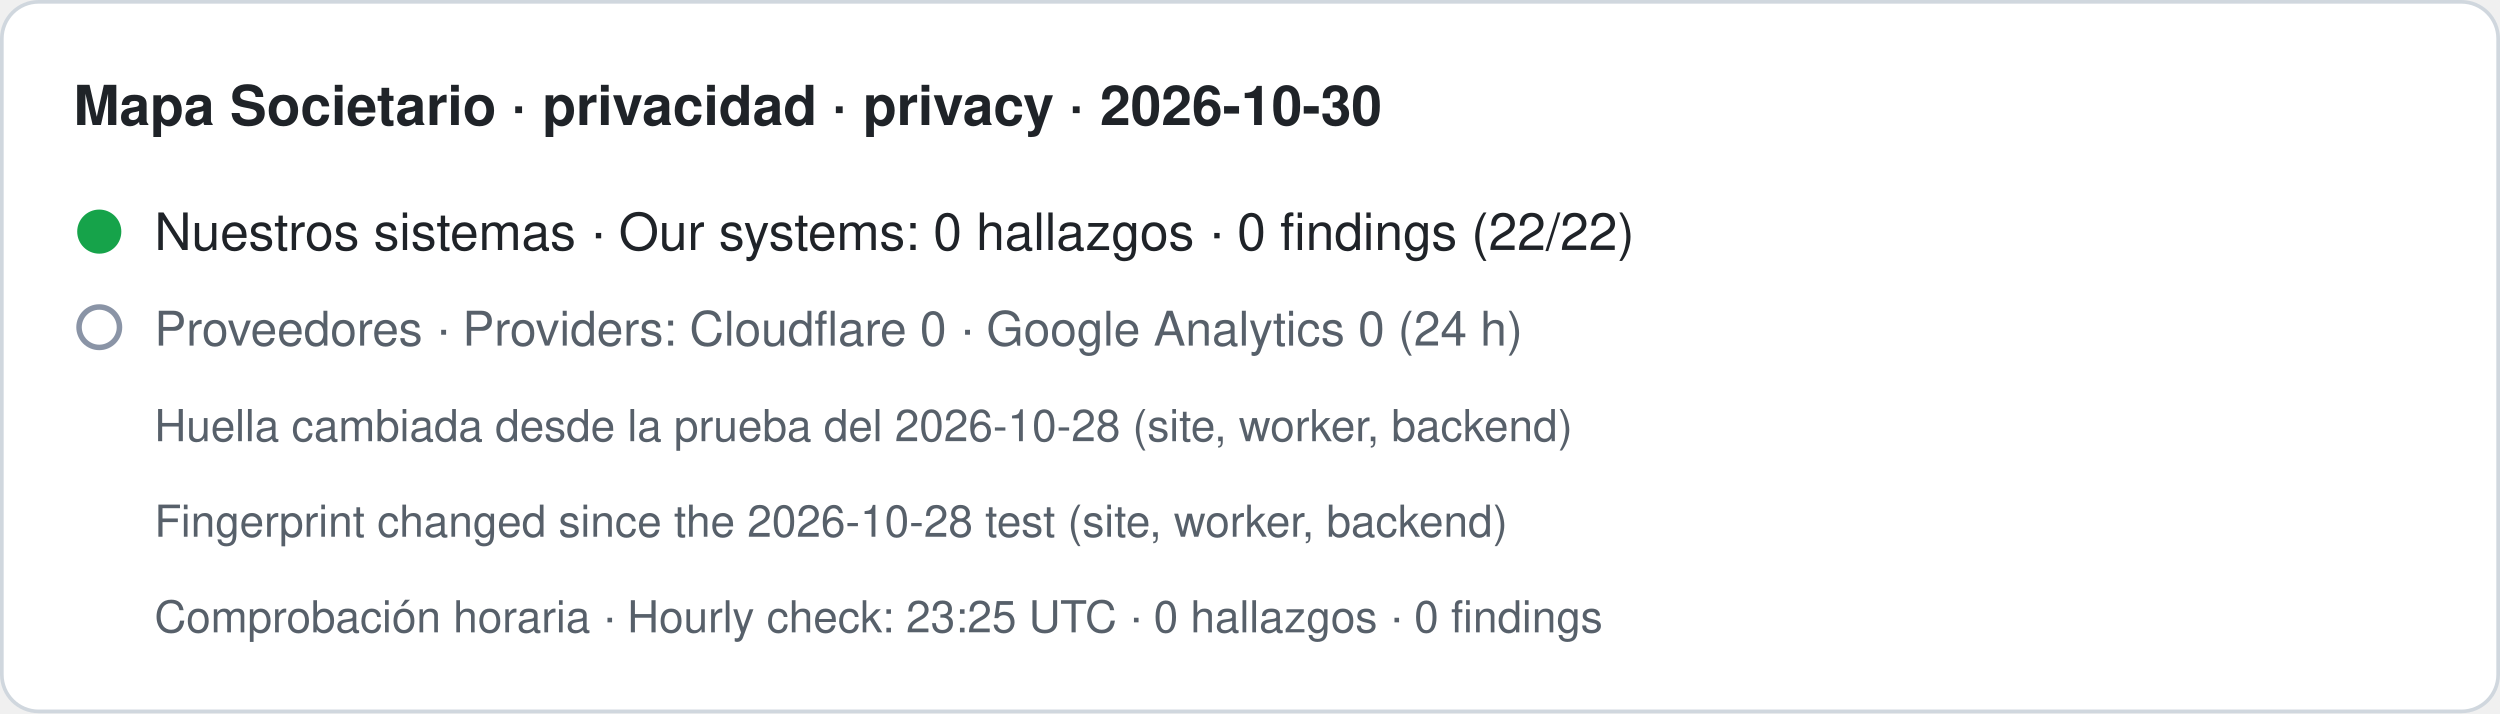
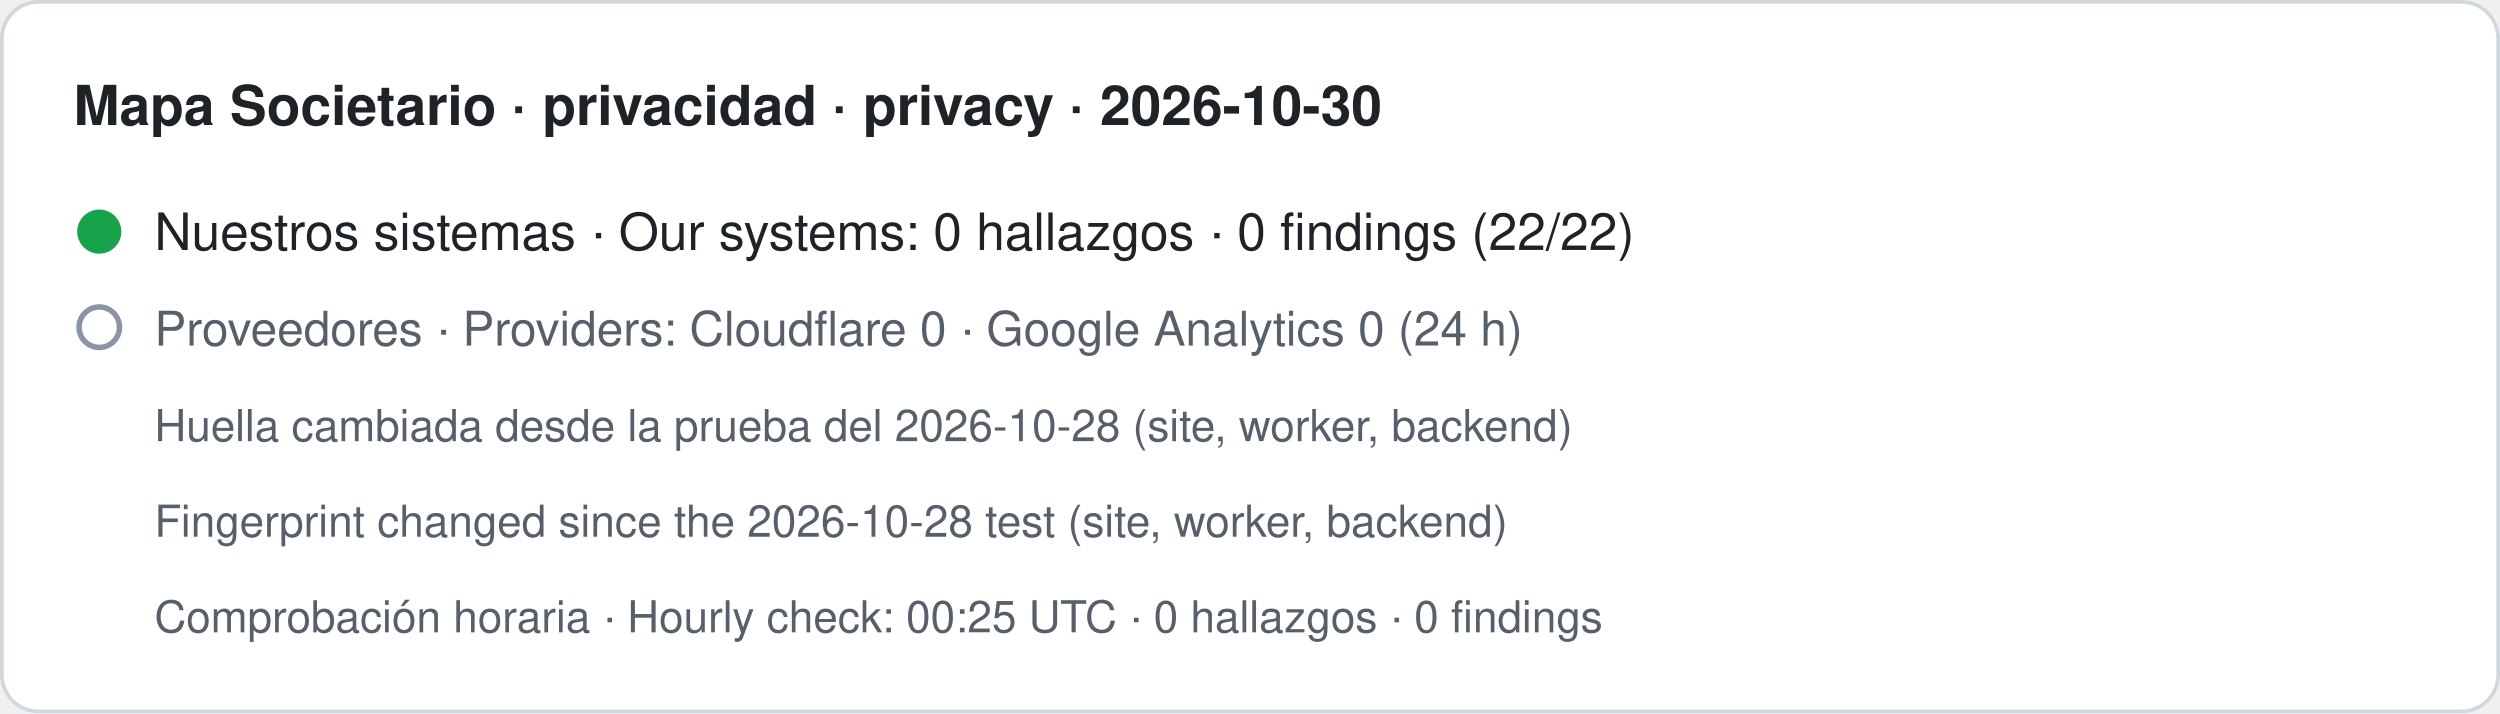
- <svg xmlns="http://www.w3.org/2000/svg" width="680" height="194" viewBox="0 0 680 194" role="img" aria-label="Mapa Societario · privacidad · privacy · 2026-10-30. Nuestros sistemas · Our systems: 0 hallazgos · 0 findings (22/22). Proveedores · Providers: Cloudflare 0 · Google Analytics 0 (24 h). Huella cambiada desde la prueba del 2026-10-28 (site, worker, backend) · Fingerprint changed since the 2026-10-28 test (site, worker, backend). Comprobación horaria · Hourly check: 23:25 UTC · 0 hallazgos · 0 findings">
+ <svg xmlns="http://www.w3.org/2000/svg" width="680" height="194" viewBox="0 0 680 194" role="img" aria-label="Mapa Societario · privacidad · privacy · 2026-10-30. Nuestros sistemas · Our systems: 0 hallazgos · 0 findings (22/22). Proveedores · Providers: Cloudflare 0 · Google Analytics 0 (24 h). Huella cambiada desde la prueba del 2026-10-28 (site, worker, backend) · Fingerprint changed since the 2026-10-28 test (site, worker, backend). Comprobación horaria · Hourly check: 00:25 UTC · 0 hallazgos · 0 findings">
  <rect x="0.5" y="0.5" width="679" height="193" rx="10" fill="#ffffff" stroke="#d0d7de" />
  <text x="20" y="34" font-family="-apple-system,BlinkMacSystemFont,Segoe UI,Helvetica,Arial,sans-serif" font-size="15" font-weight="600" fill="#1f2328">Mapa Societario · privacidad · privacy · 2026-10-30</text>
  <circle cx="27" cy="63" r="6" fill="#16a34a" />
  <text x="42" y="68" font-family="-apple-system,BlinkMacSystemFont,Segoe UI,Helvetica,Arial,sans-serif" font-size="14" fill="#1f2328">Nuestros sistemas · Our systems: 0 hallazgos · 0 findings (22/22)</text>
  <circle cx="27" cy="89" r="5.5" fill="none" stroke="#8a94a6" stroke-width="1.5" />
  <text x="42" y="94" font-family="-apple-system,BlinkMacSystemFont,Segoe UI,Helvetica,Arial,sans-serif" font-size="13" fill="#57606a">Proveedores · Providers: Cloudflare 0 · Google Analytics 0 (24 h)</text>
  <text x="42" y="120" font-family="-apple-system,BlinkMacSystemFont,Segoe UI,Helvetica,Arial,sans-serif" font-size="12" fill="#57606a">Huella cambiada desde la prueba del 2026-10-28 (site, worker, backend)</text>
  <text x="42" y="146" font-family="-apple-system,BlinkMacSystemFont,Segoe UI,Helvetica,Arial,sans-serif" font-size="12" fill="#57606a">Fingerprint changed since the 2026-10-28 test (site, worker, backend)</text>
-   <text x="42" y="172" font-family="-apple-system,BlinkMacSystemFont,Segoe UI,Helvetica,Arial,sans-serif" font-size="12" fill="#57606a">Comprobación horaria · Hourly check: 23:25 UTC · 0 hallazgos · 0 findings</text>
+   <text x="42" y="172" font-family="-apple-system,BlinkMacSystemFont,Segoe UI,Helvetica,Arial,sans-serif" font-size="12" fill="#57606a">Comprobación horaria · Hourly check: 00:25 UTC · 0 hallazgos · 0 findings</text>
</svg>
